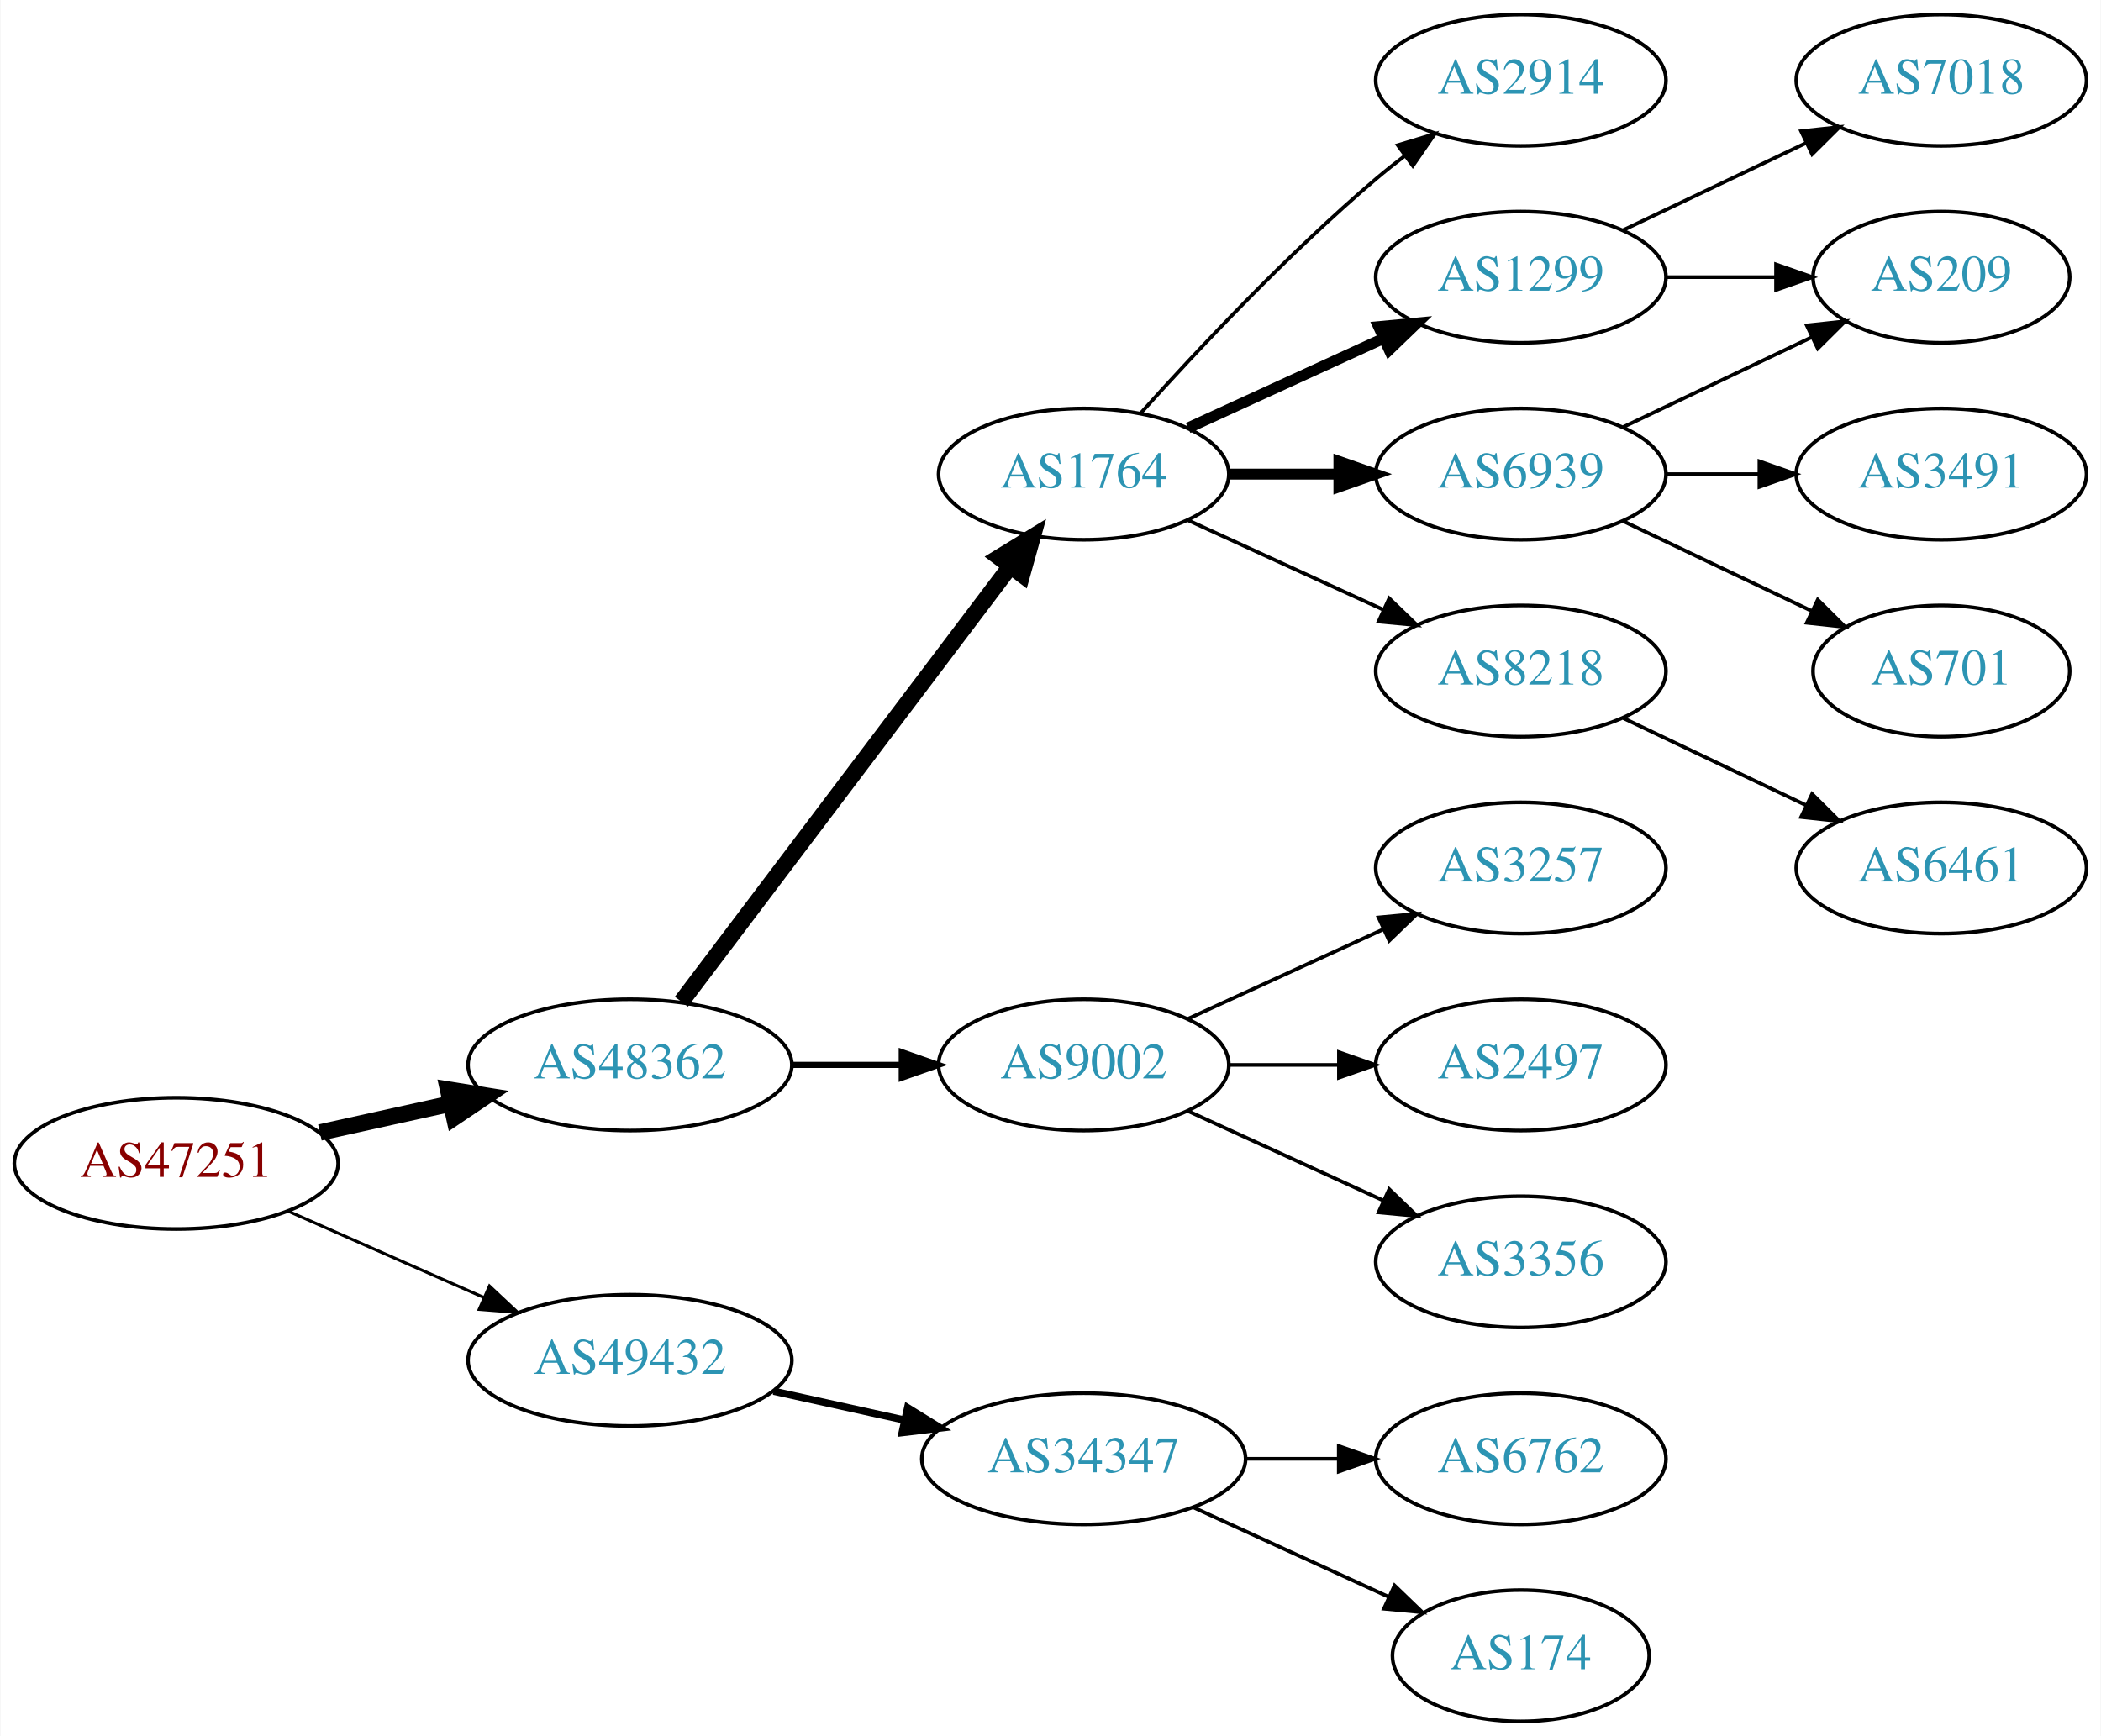
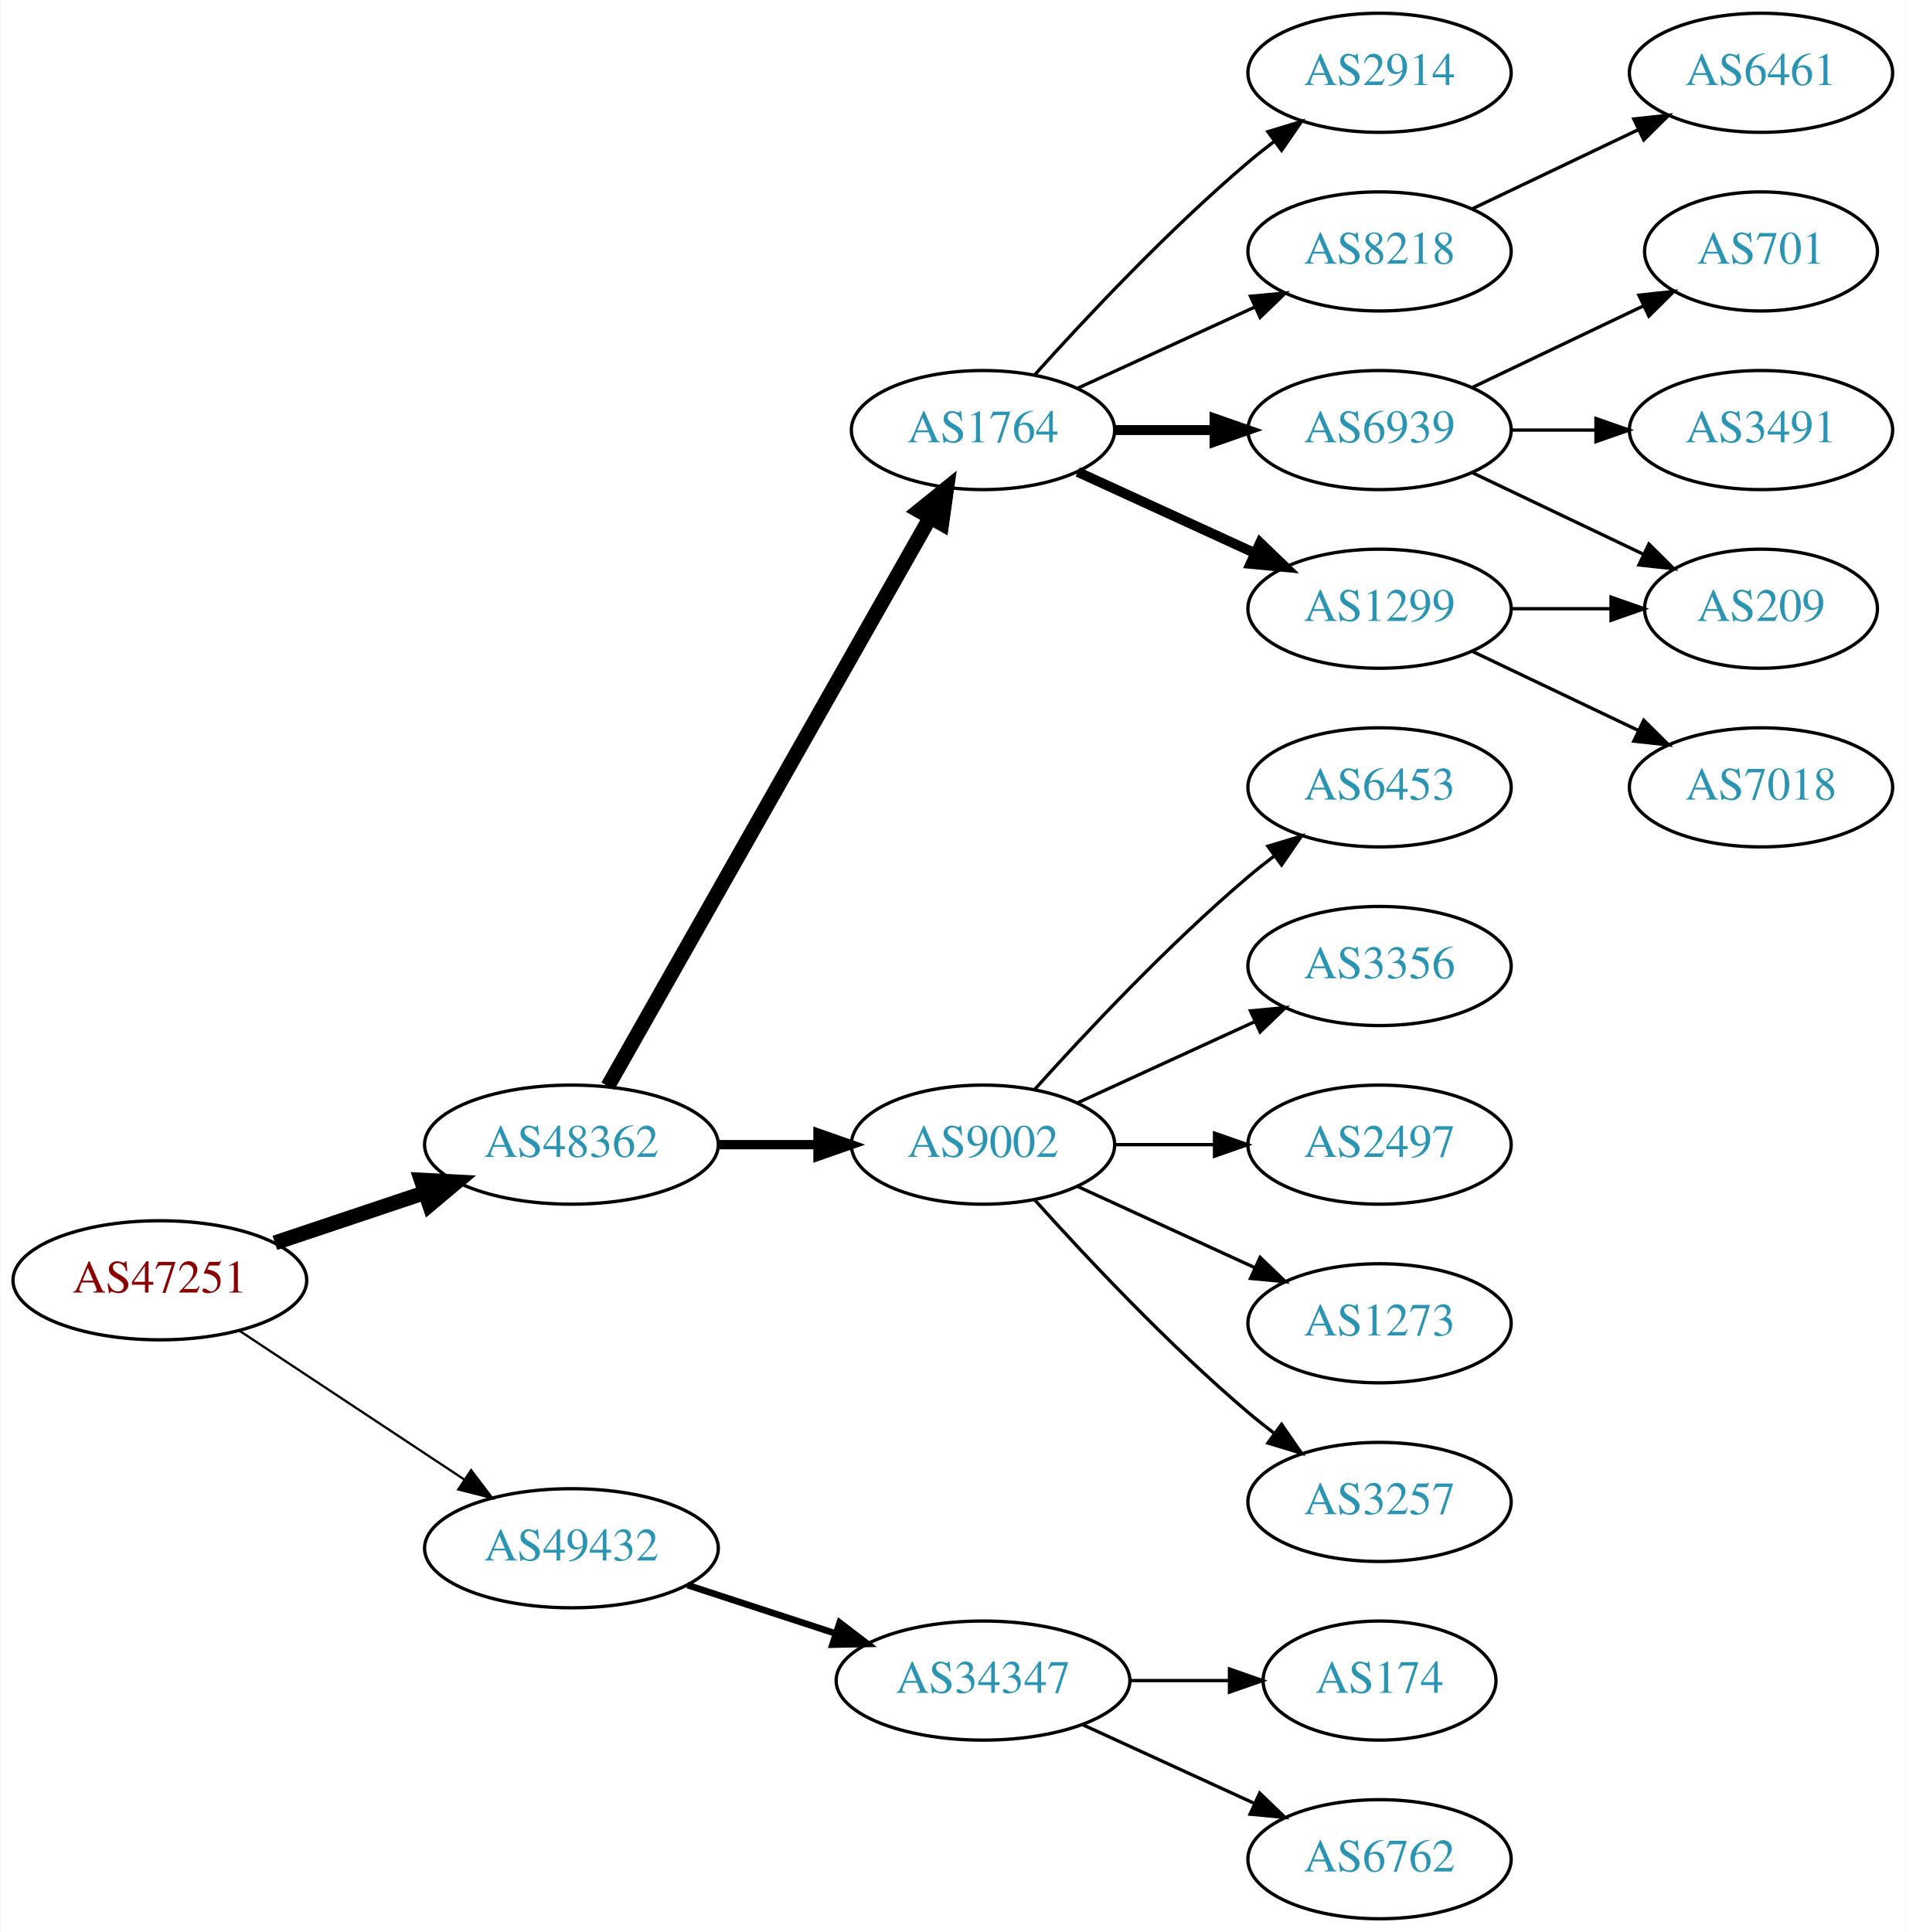
- <svg xmlns="http://www.w3.org/2000/svg" xmlns:xlink="http://www.w3.org/1999/xlink" width="576pt" height="476pt" viewBox="0.00 0.00 575.76 476.00">
-   <g id="graph0" class="graph" transform="scale(1 1) rotate(0) translate(4 472)">
-     <polygon fill="white" stroke="none" points="-4,4 -4,-472 571.762,-472 571.762,4 -4,4" />
+ <svg xmlns="http://www.w3.org/2000/svg" xmlns:xlink="http://www.w3.org/1999/xlink" width="576pt" height="584pt" viewBox="0.00 0.00 575.76 584.00">
+   <g id="graph0" class="graph" transform="scale(1 1) rotate(0) translate(4 580)">
+     <polygon fill="white" stroke="none" points="-4,4 -4,-580 571.762,-580 571.762,4 -4,4" />
    <g id="node1" class="node">
      <g id="a_node1">
        <a xlink:href="/asn/47251" xlink:title="AS47251 ~ VLBGIT Friesenecker e.U. [AT]">
-           <ellipse fill="#ffffff" stroke="black" cx="44.196" cy="-153" rx="44.393" ry="18" />
-           <text text-anchor="middle" x="44.196" y="-149.3" font-family="Times,serif" font-size="14.00" fill="#880000">AS47251</text>
+           <ellipse fill="#ffffff" stroke="black" cx="44.196" cy="-193" rx="44.393" ry="18" />
+           <text text-anchor="middle" x="44.196" y="-189.3" font-family="Times,serif" font-size="14.00" fill="#880000">AS47251</text>
        </a>
      </g>
    </g>
    <g id="node2" class="node">
      <g id="a_node2">
        <a xlink:href="/asn/48362" xlink:title="AS48362 ~ Stadtwerke Feldkirch [AT]">
-           <ellipse fill="#ffffff" stroke="black" cx="168.588" cy="-180" rx="44.393" ry="18" />
-           <text text-anchor="middle" x="168.588" y="-176.3" font-family="Times,serif" font-size="14.00" fill="#2c94b3">AS48362</text>
+           <ellipse fill="#ffffff" stroke="black" cx="168.588" cy="-234" rx="44.393" ry="18" />
+           <text text-anchor="middle" x="168.588" y="-230.3" font-family="Times,serif" font-size="14.00" fill="#2c94b3">AS48362</text>
        </a>
      </g>
    </g>
    <g id="edge1" class="edge">
-       <path fill="none" stroke="black" stroke-width="4.5" d="M83.586,-161.469C94.978,-163.982 107.6,-166.767 119.525,-169.397" />
-       <polygon fill="black" stroke="black" stroke-width="4.5" points="118.721,-173.252 129.335,-171.561 120.418,-165.562 118.721,-173.252" />
+       <path fill="none" stroke="black" stroke-width="4.5" d="M78.964,-204.312C93.01,-209.017 109.488,-214.537 124.399,-219.532" />
+       <polygon fill="black" stroke="black" stroke-width="4.5" points="123.197,-223.282 133.93,-222.725 125.699,-215.815 123.197,-223.282" />
    </g>
    <g id="node3" class="node">
      <g id="a_node3">
        <a xlink:href="/asn/49432" xlink:title="AS49432 ~ schallert.com e.U. [AT]">
-           <ellipse fill="#ffffff" stroke="black" cx="168.588" cy="-99" rx="44.393" ry="18" />
-           <text text-anchor="middle" x="168.588" y="-95.3" font-family="Times,serif" font-size="14.00" fill="#2c94b3">AS49432</text>
+           <ellipse fill="#ffffff" stroke="black" cx="168.588" cy="-112" rx="44.393" ry="18" />
+           <text text-anchor="middle" x="168.588" y="-108.3" font-family="Times,serif" font-size="14.00" fill="#2c94b3">AS49432</text>
        </a>
      </g>
    </g>
    <g id="edge2" class="edge">
-       <path fill="none" stroke="black" stroke-width="0.818" d="M74.824,-139.928C90.941,-132.817 111.081,-123.931 128.473,-116.258" />
-       <polygon fill="black" stroke="black" stroke-width="0.818" points="130.073,-119.378 137.809,-112.139 127.247,-112.973 130.073,-119.378" />
+       <path fill="none" stroke="black" stroke-width="0.692" d="M68.217,-177.765C87.449,-165.037 115.056,-146.766 136.294,-132.711" />
+       <polygon fill="black" stroke="black" stroke-width="0.692" points="138.263,-135.605 144.67,-127.167 134.4,-129.767 138.263,-135.605" />
    </g>
    <g id="node4" class="node">
      <g id="a_node4">
-         <a xlink:href="/asn/1764" xlink:title="AS1764 ~ NEXTLAYER-AS [AT]">
-           <ellipse fill="#ffffff" stroke="black" cx="292.98" cy="-342" rx="39.794" ry="18" />
-           <text text-anchor="middle" x="292.98" y="-338.3" font-family="Times,serif" font-size="14.00" fill="#2c94b3">AS1764</text>
+         <a xlink:href="/asn/9002" xlink:title="AS9002 ~ RETN Limited [EU]">
+           <ellipse fill="#ffffff" stroke="black" cx="292.98" cy="-234" rx="39.794" ry="18" />
+           <text text-anchor="middle" x="292.98" y="-230.3" font-family="Times,serif" font-size="14.00" fill="#2c94b3">AS9002</text>
        </a>
      </g>
    </g>
    <g id="edge3" class="edge">
-       <path fill="none" stroke="black" stroke-width="4.5" d="M182.686,-197.337C204.311,-225.96 247.582,-283.233 272.705,-316.486" />
-       <polygon fill="black" stroke="black" stroke-width="4.5" points="269.807,-319.183 278.976,-324.788 276.09,-314.435 269.807,-319.183" />
+       <path fill="none" stroke="black" stroke-width="2.812" d="M213.084,-234C222.773,-234 233.11,-234 243.002,-234" />
+       <polygon fill="black" stroke="black" stroke-width="2.812" points="243.105,-237.5 253.105,-234 243.105,-230.5 243.105,-237.5" />
    </g>
    <g id="node5" class="node">
      <g id="a_node5">
-         <a xlink:href="/asn/9002" xlink:title="AS9002 ~ RETN Limited [EU]">
-           <ellipse fill="#ffffff" stroke="black" cx="292.98" cy="-180" rx="39.794" ry="18" />
-           <text text-anchor="middle" x="292.98" y="-176.3" font-family="Times,serif" font-size="14.00" fill="#2c94b3">AS9002</text>
+         <a xlink:href="/asn/1764" xlink:title="AS1764 ~ NEXTLAYER-AS [AT]">
+           <ellipse fill="#ffffff" stroke="black" cx="292.98" cy="-450" rx="39.794" ry="18" />
+           <text text-anchor="middle" x="292.98" y="-446.3" font-family="Times,serif" font-size="14.00" fill="#2c94b3">AS1764</text>
        </a>
      </g>
    </g>
    <g id="edge4" class="edge">
-       <path fill="none" stroke="black" stroke-width="1.688" d="M213.084,-180C222.773,-180 233.11,-180 243.002,-180" />
-       <polygon fill="black" stroke="black" stroke-width="1.688" points="243.105,-183.5 253.105,-180 243.105,-176.5 243.105,-183.5" />
-     </g>
-     <g id="node18" class="node">
-       <g id="a_node18">
+       <path fill="none" stroke="black" stroke-width="4.5" d="M179.604,-251.676C201.084,-289.584 251.677,-378.873 276.998,-423.559" />
+       <polygon fill="black" stroke="black" stroke-width="4.5" points="273.642,-425.623 281.998,-432.383 280.494,-421.741 273.642,-425.623" />
+     </g>
+     <g id="node20" class="node">
+       <g id="a_node20">
        <a xlink:href="/asn/34347" xlink:title="AS34347 ~ HALLAG Kommunal GmbH [AT]">
          <ellipse fill="#ffffff" stroke="black" cx="292.98" cy="-72" rx="44.393" ry="18" />
          <text text-anchor="middle" x="292.98" y="-68.3" font-family="Times,serif" font-size="14.00" fill="#2c94b3">AS34347</text>
        </a>
      </g>
    </g>
-     <g id="edge18" class="edge">
-       <path fill="none" stroke="black" stroke-width="2" d="M207.978,-90.531C219.37,-88.018 231.993,-85.234 243.917,-82.603" />
-       <polygon fill="black" stroke="black" stroke-width="2" points="244.716,-86.011 253.727,-80.439 243.208,-79.175 244.716,-86.011" />
+     <g id="edge20" class="edge">
+       <path fill="none" stroke="black" stroke-width="2" d="M203.681,-100.858C217.474,-96.35 233.569,-91.09 248.211,-86.305" />
+       <polygon fill="black" stroke="black" stroke-width="2" points="249.652,-89.516 258.07,-83.082 247.478,-82.862 249.652,-89.516" />
    </g>
    <g id="node6" class="node">
      <g id="a_node6">
-         <a xlink:href="/asn/2914" xlink:title="AS2914 ~ NTT America, Inc. [US]">
-           <ellipse fill="#ffffff" stroke="black" cx="412.823" cy="-450" rx="39.794" ry="18" />
-           <text text-anchor="middle" x="412.823" y="-446.3" font-family="Times,serif" font-size="14.00" fill="#2c94b3">AS2914</text>
+         <a xlink:href="/asn/2497" xlink:title="AS2497 ~ Internet Initiative Japan Inc. [JP]">
+           <ellipse fill="#ffffff" stroke="black" cx="412.823" cy="-234" rx="39.794" ry="18" />
+           <text text-anchor="middle" x="412.823" y="-230.3" font-family="Times,serif" font-size="14.00" fill="#2c94b3">AS2497</text>
        </a>
      </g>
    </g>
    <g id="edge5" class="edge">
-       <path fill="none" stroke="black" d="M308.626,-358.725C323.927,-375.765 349.025,-402.523 373.176,-423 375.674,-425.117 378.334,-427.232 381.045,-429.293" />
-       <polygon fill="black" stroke="black" points="379.082,-432.194 389.222,-435.266 383.212,-426.541 379.082,-432.194" />
+       <path fill="none" stroke="black" d="M332.893,-234C342.446,-234 352.796,-234 362.759,-234" />
+       <polygon fill="black" stroke="black" points="362.951,-237.5 372.951,-234 362.951,-230.5 362.951,-237.5" />
    </g>
    <g id="node7" class="node">
      <g id="a_node7">
+         <a xlink:href="/asn/1273" xlink:title="AS1273 ~ Vodafone Group PLC [EU]">
+           <ellipse fill="#ffffff" stroke="black" cx="412.823" cy="-180" rx="39.794" ry="18" />
+           <text text-anchor="middle" x="412.823" y="-176.3" font-family="Times,serif" font-size="14.00" fill="#2c94b3">AS1273</text>
+         </a>
+       </g>
+     </g>
+     <g id="edge6" class="edge">
+       <path fill="none" stroke="black" d="M321.609,-221.339C337.566,-214.027 357.837,-204.739 375.119,-196.819" />
+       <polygon fill="black" stroke="black" points="376.734,-199.929 384.367,-192.581 373.818,-193.565 376.734,-199.929" />
+     </g>
+     <g id="node8" class="node">
+       <g id="a_node8">
+         <a xlink:href="/asn/3257" xlink:title="AS3257 ~ GTT [DE]">
+           <ellipse fill="#ffffff" stroke="black" cx="412.823" cy="-126" rx="39.794" ry="18" />
+           <text text-anchor="middle" x="412.823" y="-122.3" font-family="Times,serif" font-size="14.00" fill="#2c94b3">AS3257</text>
+         </a>
+       </g>
+     </g>
+     <g id="edge7" class="edge">
+       <path fill="none" stroke="black" d="M308.626,-217.275C323.927,-200.235 349.025,-173.477 373.176,-153 375.674,-150.883 378.334,-148.768 381.045,-146.707" />
+       <polygon fill="black" stroke="black" points="383.212,-149.459 389.222,-140.734 379.082,-143.806 383.212,-149.459" />
+     </g>
+     <g id="node9" class="node">
+       <g id="a_node9">
+         <a xlink:href="/asn/6453" xlink:title="AS6453 ~ TATA COMMUNICATIONS (AMERICA) INC [US]">
+           <ellipse fill="#ffffff" stroke="black" cx="412.823" cy="-342" rx="39.794" ry="18" />
+           <text text-anchor="middle" x="412.823" y="-338.3" font-family="Times,serif" font-size="14.00" fill="#2c94b3">AS6453</text>
+         </a>
+       </g>
+     </g>
+     <g id="edge8" class="edge">
+       <path fill="none" stroke="black" d="M308.626,-250.725C323.927,-267.765 349.025,-294.523 373.176,-315 375.674,-317.117 378.334,-319.232 381.045,-321.293" />
+       <polygon fill="black" stroke="black" points="379.082,-324.194 389.222,-327.266 383.212,-318.541 379.082,-324.194" />
+     </g>
+     <g id="node10" class="node">
+       <g id="a_node10">
+         <a xlink:href="/asn/3356" xlink:title="AS3356 ~ Level 3 Parent, LLC [US]">
+           <ellipse fill="#ffffff" stroke="black" cx="412.823" cy="-288" rx="39.794" ry="18" />
+           <text text-anchor="middle" x="412.823" y="-284.3" font-family="Times,serif" font-size="14.00" fill="#2c94b3">AS3356</text>
+         </a>
+       </g>
+     </g>
+     <g id="edge9" class="edge">
+       <path fill="none" stroke="black" d="M321.609,-246.661C337.566,-253.973 357.837,-263.261 375.119,-271.181" />
+       <polygon fill="black" stroke="black" points="373.818,-274.435 384.367,-275.419 376.734,-268.071 373.818,-274.435" />
+     </g>
+     <g id="node11" class="node">
+       <g id="a_node11">
        <a xlink:href="/asn/1299" xlink:title="AS1299 ~ Telia Carrier [EU]">
          <ellipse fill="#ffffff" stroke="black" cx="412.823" cy="-396" rx="39.794" ry="18" />
          <text text-anchor="middle" x="412.823" y="-392.3" font-family="Times,serif" font-size="14.00" fill="#2c94b3">AS1299</text>
        </a>
      </g>
    </g>
-     <g id="edge6" class="edge">
-       <path fill="none" stroke="black" stroke-width="3" d="M321.609,-354.661C337.566,-361.973 357.837,-371.261 375.119,-379.181" />
-       <polygon fill="black" stroke="black" stroke-width="3" points="373.818,-382.435 384.367,-383.419 376.734,-376.071 373.818,-382.435" />
-     </g>
-     <g id="node8" class="node">
-       <g id="a_node8">
-         <a xlink:href="/asn/6939" xlink:title="AS6939 ~ Hurricane Electric LLC [US]">
-           <ellipse fill="#ffffff" stroke="black" cx="412.823" cy="-342" rx="39.794" ry="18" />
-           <text text-anchor="middle" x="412.823" y="-338.3" font-family="Times,serif" font-size="14.00" fill="#2c94b3">AS6939</text>
-         </a>
-       </g>
-     </g>
-     <g id="edge7" class="edge">
-       <path fill="none" stroke="black" stroke-width="3" d="M332.893,-342C342.446,-342 352.796,-342 362.759,-342" />
-       <polygon fill="black" stroke="black" stroke-width="3" points="362.951,-345.5 372.951,-342 362.951,-338.5 362.951,-345.5" />
-     </g>
-     <g id="node9" class="node">
-       <g id="a_node9">
-         <a xlink:href="/asn/8218" xlink:title="AS8218 ~ legacy Neotelecoms [FR]">
-           <ellipse fill="#ffffff" stroke="black" cx="412.823" cy="-288" rx="39.794" ry="18" />
-           <text text-anchor="middle" x="412.823" y="-284.3" font-family="Times,serif" font-size="14.00" fill="#2c94b3">AS8218</text>
-         </a>
-       </g>
-     </g>
-     <g id="edge8" class="edge">
-       <path fill="none" stroke="black" d="M321.609,-329.339C337.566,-322.027 357.837,-312.739 375.119,-304.819" />
-       <polygon fill="black" stroke="black" points="376.734,-307.929 384.367,-300.581 373.818,-301.565 376.734,-307.929" />
+     <g id="edge10" class="edge">
+       <path fill="none" stroke="black" stroke-width="3" d="M321.609,-437.339C337.566,-430.027 357.837,-420.739 375.119,-412.819" />
+       <polygon fill="black" stroke="black" stroke-width="3" points="376.734,-415.929 384.367,-408.581 373.818,-409.565 376.734,-415.929" />
    </g>
    <g id="node12" class="node">
      <g id="a_node12">
-         <a xlink:href="/asn/3257" xlink:title="AS3257 ~ GTT [DE]">
-           <ellipse fill="#ffffff" stroke="black" cx="412.823" cy="-234" rx="39.794" ry="18" />
-           <text text-anchor="middle" x="412.823" y="-230.3" font-family="Times,serif" font-size="14.00" fill="#2c94b3">AS3257</text>
+         <a xlink:href="/asn/2914" xlink:title="AS2914 ~ NTT America, Inc. [US]">
+           <ellipse fill="#ffffff" stroke="black" cx="412.823" cy="-558" rx="39.794" ry="18" />
+           <text text-anchor="middle" x="412.823" y="-554.3" font-family="Times,serif" font-size="14.00" fill="#2c94b3">AS2914</text>
        </a>
      </g>
    </g>
    <g id="edge11" class="edge">
-       <path fill="none" stroke="black" d="M321.609,-192.661C337.566,-199.973 357.837,-209.261 375.119,-217.181" />
-       <polygon fill="black" stroke="black" points="373.818,-220.435 384.367,-221.419 376.734,-214.071 373.818,-220.435" />
+       <path fill="none" stroke="black" d="M308.626,-466.725C323.927,-483.765 349.025,-510.523 373.176,-531 375.674,-533.117 378.334,-535.232 381.045,-537.293" />
+       <polygon fill="black" stroke="black" points="379.082,-540.194 389.222,-543.266 383.212,-534.541 379.082,-540.194" />
    </g>
    <g id="node13" class="node">
      <g id="a_node13">
-         <a xlink:href="/asn/2497" xlink:title="AS2497 ~ Internet Initiative Japan Inc. [JP]">
-           <ellipse fill="#ffffff" stroke="black" cx="412.823" cy="-180" rx="39.794" ry="18" />
-           <text text-anchor="middle" x="412.823" y="-176.3" font-family="Times,serif" font-size="14.00" fill="#2c94b3">AS2497</text>
+         <a xlink:href="/asn/8218" xlink:title="AS8218 ~ legacy Neotelecoms [FR]">
+           <ellipse fill="#ffffff" stroke="black" cx="412.823" cy="-504" rx="39.794" ry="18" />
+           <text text-anchor="middle" x="412.823" y="-500.3" font-family="Times,serif" font-size="14.00" fill="#2c94b3">AS8218</text>
        </a>
      </g>
    </g>
    <g id="edge12" class="edge">
-       <path fill="none" stroke="black" d="M332.893,-180C342.446,-180 352.796,-180 362.759,-180" />
-       <polygon fill="black" stroke="black" points="362.951,-183.5 372.951,-180 362.951,-176.5 362.951,-183.5" />
+       <path fill="none" stroke="black" d="M321.609,-462.661C337.566,-469.973 357.837,-479.261 375.119,-487.181" />
+       <polygon fill="black" stroke="black" points="373.818,-490.435 384.367,-491.419 376.734,-484.071 373.818,-490.435" />
    </g>
    <g id="node14" class="node">
      <g id="a_node14">
-         <a xlink:href="/asn/3356" xlink:title="AS3356 ~ Level 3 Parent, LLC [US]">
-           <ellipse fill="#ffffff" stroke="black" cx="412.823" cy="-126" rx="39.794" ry="18" />
-           <text text-anchor="middle" x="412.823" y="-122.3" font-family="Times,serif" font-size="14.00" fill="#2c94b3">AS3356</text>
+         <a xlink:href="/asn/6939" xlink:title="AS6939 ~ Hurricane Electric LLC [US]">
+           <ellipse fill="#ffffff" stroke="black" cx="412.823" cy="-450" rx="39.794" ry="18" />
+           <text text-anchor="middle" x="412.823" y="-446.3" font-family="Times,serif" font-size="14.00" fill="#2c94b3">AS6939</text>
        </a>
      </g>
    </g>
    <g id="edge13" class="edge">
-       <path fill="none" stroke="black" d="M321.609,-167.339C337.566,-160.027 357.837,-150.739 375.119,-142.819" />
-       <polygon fill="black" stroke="black" points="376.734,-145.929 384.367,-138.581 373.818,-139.565 376.734,-145.929" />
-     </g>
-     <g id="node10" class="node">
-       <g id="a_node10">
+       <path fill="none" stroke="black" stroke-width="3" d="M332.893,-450C342.446,-450 352.796,-450 362.759,-450" />
+       <polygon fill="black" stroke="black" stroke-width="3" points="362.951,-453.5 372.951,-450 362.951,-446.5 362.951,-453.5" />
+     </g>
+     <g id="node15" class="node">
+       <g id="a_node15">
        <a xlink:href="/asn/209" xlink:title="AS209 ~ CenturyLink Communications, LLC [US]">
          <ellipse fill="#ffffff" stroke="black" cx="528.116" cy="-396" rx="35.194" ry="18" />
          <text text-anchor="middle" x="528.116" y="-392.3" font-family="Times,serif" font-size="14.00" fill="#2c94b3">AS209</text>
        </a>
      </g>
    </g>
-     <g id="edge9" class="edge">
+     <g id="edge14" class="edge">
      <path fill="none" stroke="black" d="M452.495,-396C462.201,-396 472.691,-396 482.654,-396" />
      <polygon fill="black" stroke="black" points="482.79,-399.5 492.79,-396 482.79,-392.5 482.79,-399.5" />
    </g>
-     <g id="node11" class="node">
-       <g id="a_node11">
-         <a xlink:href="/asn/7018" xlink:title="AS7018 ~ AT&amp;T Services, Inc. [US]">
-           <ellipse fill="#ffffff" stroke="black" cx="528.116" cy="-450" rx="39.794" ry="18" />
-           <text text-anchor="middle" x="528.116" y="-446.3" font-family="Times,serif" font-size="14.00" fill="#2c94b3">AS7018</text>
-         </a>
-       </g>
-     </g>
-     <g id="edge10" class="edge">
-       <path fill="none" stroke="black" d="M440.959,-408.934C455.953,-416.081 474.774,-425.052 490.998,-432.785" />
-       <polygon fill="black" stroke="black" points="489.668,-436.028 500.201,-437.171 492.68,-429.709 489.668,-436.028" />
-     </g>
-     <g id="edge14" class="edge">
-       <path fill="none" stroke="black" d="M440.959,-354.934C456.391,-362.29 475.877,-371.577 492.412,-379.459" />
-       <polygon fill="black" stroke="black" points="491.221,-382.768 501.754,-383.911 494.232,-376.449 491.221,-382.768" />
-     </g>
-     <g id="node15" class="node">
-       <g id="a_node15">
-         <a xlink:href="/asn/3491" xlink:title="AS3491 ~ PCCW Global, Inc. [US]">
-           <ellipse fill="#ffffff" stroke="black" cx="528.116" cy="-342" rx="39.794" ry="18" />
-           <text text-anchor="middle" x="528.116" y="-338.3" font-family="Times,serif" font-size="14.00" fill="#2c94b3">AS3491</text>
-         </a>
-       </g>
-     </g>
-     <g id="edge15" class="edge">
-       <path fill="none" stroke="black" d="M452.495,-342C460.698,-342 469.462,-342 477.994,-342" />
-       <polygon fill="black" stroke="black" points="478.233,-345.5 488.233,-342 478.233,-338.5 478.233,-345.5" />
-     </g>
    <g id="node16" class="node">
      <g id="a_node16">
-         <a xlink:href="/asn/701" xlink:title="AS701 ~ UUNET [US]">
-           <ellipse fill="#ffffff" stroke="black" cx="528.116" cy="-288" rx="35.194" ry="18" />
-           <text text-anchor="middle" x="528.116" y="-284.3" font-family="Times,serif" font-size="14.00" fill="#2c94b3">AS701</text>
-         </a>
-       </g>
-     </g>
-     <g id="edge16" class="edge">
-       <path fill="none" stroke="black" d="M440.959,-329.066C456.391,-321.71 475.877,-312.423 492.412,-304.541" />
-       <polygon fill="black" stroke="black" points="494.232,-307.551 501.754,-300.089 491.221,-301.232 494.232,-307.551" />
+         <a xlink:href="/asn/7018" xlink:title="AS7018 ~ AT&amp;T Services, Inc. [US]">
+           <ellipse fill="#ffffff" stroke="black" cx="528.116" cy="-342" rx="39.794" ry="18" />
+           <text text-anchor="middle" x="528.116" y="-338.3" font-family="Times,serif" font-size="14.00" fill="#2c94b3">AS7018</text>
+         </a>
+       </g>
+     </g>
+     <g id="edge15" class="edge">
+       <path fill="none" stroke="black" d="M440.959,-383.066C455.953,-375.919 474.774,-366.948 490.998,-359.215" />
+       <polygon fill="black" stroke="black" points="492.68,-362.291 500.201,-354.829 489.668,-355.972 492.68,-362.291" />
    </g>
    <g id="node17" class="node">
      <g id="a_node17">
        <a xlink:href="/asn/6461" xlink:title="AS6461 ~ Zayo Bandwidth [US]">
-           <ellipse fill="#ffffff" stroke="black" cx="528.116" cy="-234" rx="39.794" ry="18" />
-           <text text-anchor="middle" x="528.116" y="-230.3" font-family="Times,serif" font-size="14.00" fill="#2c94b3">AS6461</text>
-         </a>
-       </g>
+           <ellipse fill="#ffffff" stroke="black" cx="528.116" cy="-558" rx="39.794" ry="18" />
+           <text text-anchor="middle" x="528.116" y="-554.3" font-family="Times,serif" font-size="14.00" fill="#2c94b3">AS6461</text>
+         </a>
+       </g>
+     </g>
+     <g id="edge16" class="edge">
+       <path fill="none" stroke="black" d="M440.959,-516.934C455.953,-524.081 474.774,-533.052 490.998,-540.785" />
+       <polygon fill="black" stroke="black" points="489.668,-544.028 500.201,-545.171 492.68,-537.709 489.668,-544.028" />
    </g>
    <g id="edge17" class="edge">
-       <path fill="none" stroke="black" d="M440.959,-275.066C455.953,-267.919 474.774,-258.948 490.998,-251.215" />
-       <polygon fill="black" stroke="black" points="492.68,-254.291 500.201,-246.829 489.668,-247.972 492.68,-254.291" />
+       <path fill="none" stroke="black" d="M440.959,-437.066C456.391,-429.71 475.877,-420.423 492.412,-412.541" />
+       <polygon fill="black" stroke="black" points="494.232,-415.551 501.754,-408.089 491.221,-409.232 494.232,-415.551" />
+     </g>
+     <g id="node18" class="node">
+       <g id="a_node18">
+         <a xlink:href="/asn/3491" xlink:title="AS3491 ~ PCCW Global, Inc. [US]">
+           <ellipse fill="#ffffff" stroke="black" cx="528.116" cy="-450" rx="39.794" ry="18" />
+           <text text-anchor="middle" x="528.116" y="-446.3" font-family="Times,serif" font-size="14.00" fill="#2c94b3">AS3491</text>
+         </a>
+       </g>
+     </g>
+     <g id="edge18" class="edge">
+       <path fill="none" stroke="black" d="M452.495,-450C460.698,-450 469.462,-450 477.994,-450" />
+       <polygon fill="black" stroke="black" points="478.233,-453.5 488.233,-450 478.233,-446.5 478.233,-453.5" />
    </g>
    <g id="node19" class="node">
      <g id="a_node19">
+         <a xlink:href="/asn/701" xlink:title="AS701 ~ UUNET [US]">
+           <ellipse fill="#ffffff" stroke="black" cx="528.116" cy="-504" rx="35.194" ry="18" />
+           <text text-anchor="middle" x="528.116" y="-500.3" font-family="Times,serif" font-size="14.00" fill="#2c94b3">AS701</text>
+         </a>
+       </g>
+     </g>
+     <g id="edge19" class="edge">
+       <path fill="none" stroke="black" d="M440.959,-462.934C456.391,-470.29 475.877,-479.577 492.412,-487.459" />
+       <polygon fill="black" stroke="black" points="491.221,-490.768 501.754,-491.911 494.232,-484.449 491.221,-490.768" />
+     </g>
+     <g id="node21" class="node">
+       <g id="a_node21">
        <a xlink:href="/asn/6762" xlink:title="AS6762 ~ TELECOM ITALIA SPARKLE S.p.A. [IT]">
-           <ellipse fill="#ffffff" stroke="black" cx="412.823" cy="-72" rx="39.794" ry="18" />
-           <text text-anchor="middle" x="412.823" y="-68.3" font-family="Times,serif" font-size="14.00" fill="#2c94b3">AS6762</text>
-         </a>
-       </g>
-     </g>
-     <g id="edge19" class="edge">
-       <path fill="none" stroke="black" d="M337.191,-72C345.504,-72 354.267,-72 362.749,-72" />
-       <polygon fill="black" stroke="black" points="362.908,-75.5 372.908,-72 362.908,-68.5 362.908,-75.5" />
-     </g>
-     <g id="node20" class="node">
-       <g id="a_node20">
+           <ellipse fill="#ffffff" stroke="black" cx="412.823" cy="-18" rx="39.794" ry="18" />
+           <text text-anchor="middle" x="412.823" y="-14.3" font-family="Times,serif" font-size="14.00" fill="#2c94b3">AS6762</text>
+         </a>
+       </g>
+     </g>
+     <g id="edge21" class="edge">
+       <path fill="none" stroke="black" d="M323.11,-58.652C338.721,-51.498 358.119,-42.609 374.791,-34.969" />
+       <polygon fill="black" stroke="black" points="376.61,-37.986 384.243,-30.638 373.694,-31.622 376.61,-37.986" />
+     </g>
+     <g id="node22" class="node">
+       <g id="a_node22">
        <a xlink:href="/asn/174" xlink:title="AS174 ~ Cogent Communications [US]">
-           <ellipse fill="#ffffff" stroke="black" cx="412.823" cy="-18" rx="35.194" ry="18" />
-           <text text-anchor="middle" x="412.823" y="-14.3" font-family="Times,serif" font-size="14.00" fill="#2c94b3">AS174</text>
-         </a>
-       </g>
-     </g>
-     <g id="edge20" class="edge">
-       <path fill="none" stroke="black" d="M323.11,-58.652C339.327,-51.22 359.63,-41.917 376.72,-34.086" />
-       <polygon fill="black" stroke="black" points="378.204,-37.256 385.837,-29.908 375.288,-30.892 378.204,-37.256" />
+           <ellipse fill="#ffffff" stroke="black" cx="412.823" cy="-72" rx="35.194" ry="18" />
+           <text text-anchor="middle" x="412.823" y="-68.3" font-family="Times,serif" font-size="14.00" fill="#2c94b3">AS174</text>
+         </a>
+       </g>
+     </g>
+     <g id="edge22" class="edge">
+       <path fill="none" stroke="black" d="M337.191,-72C347.04,-72 357.519,-72 367.416,-72" />
+       <polygon fill="black" stroke="black" points="367.468,-75.5 377.468,-72 367.468,-68.5 367.468,-75.5" />
    </g>
  </g>
</svg>
